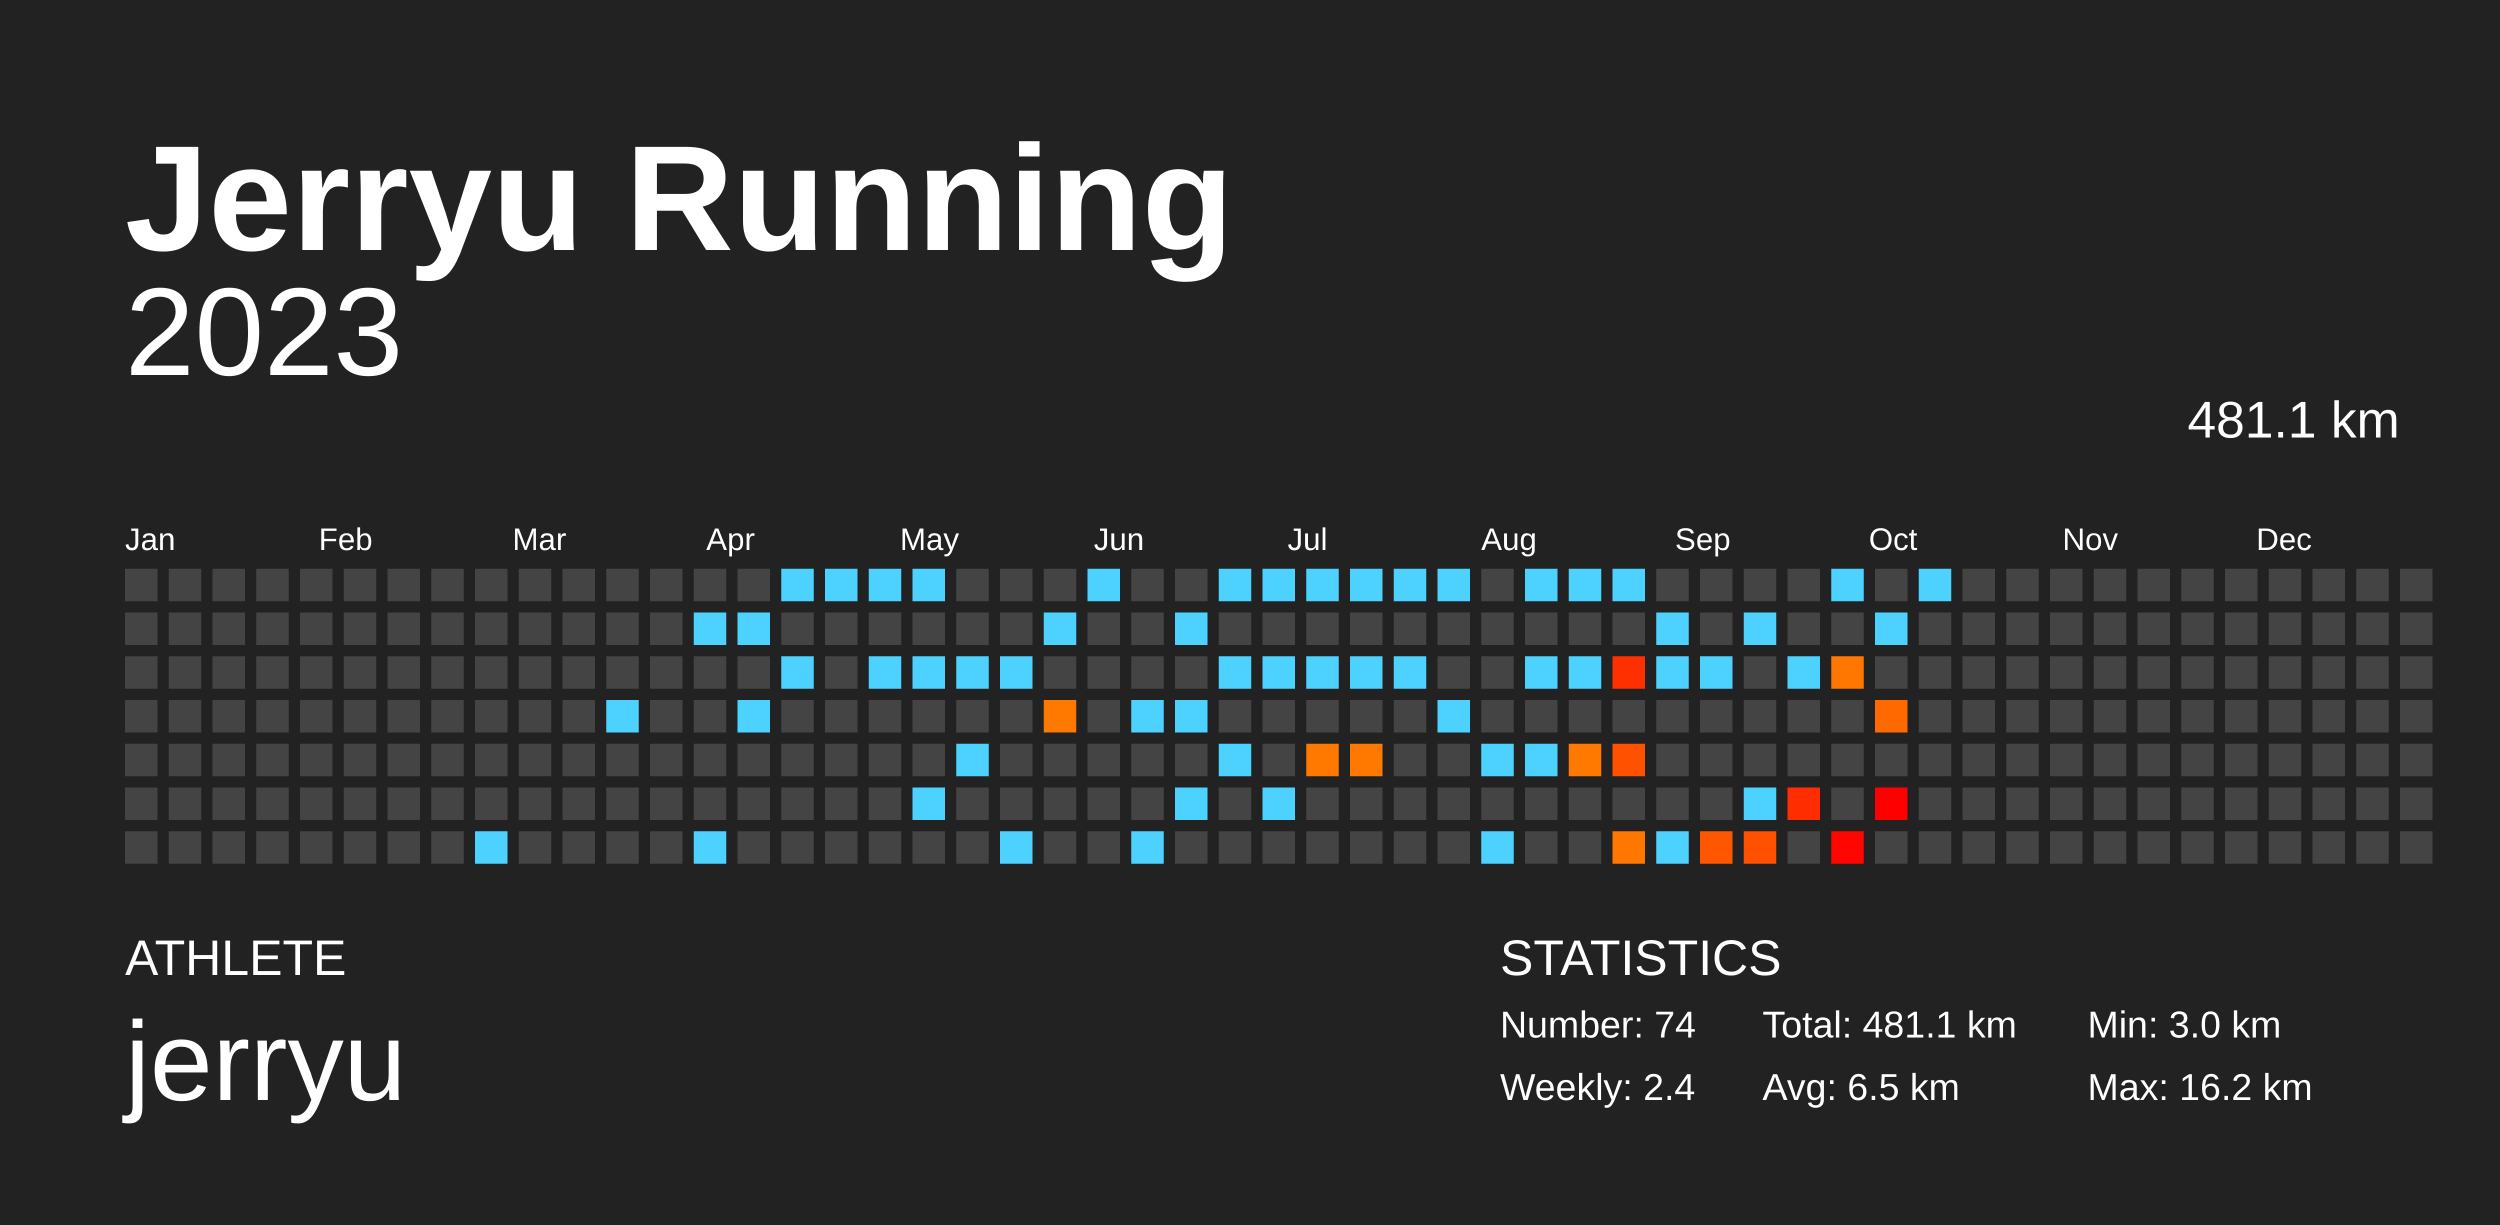
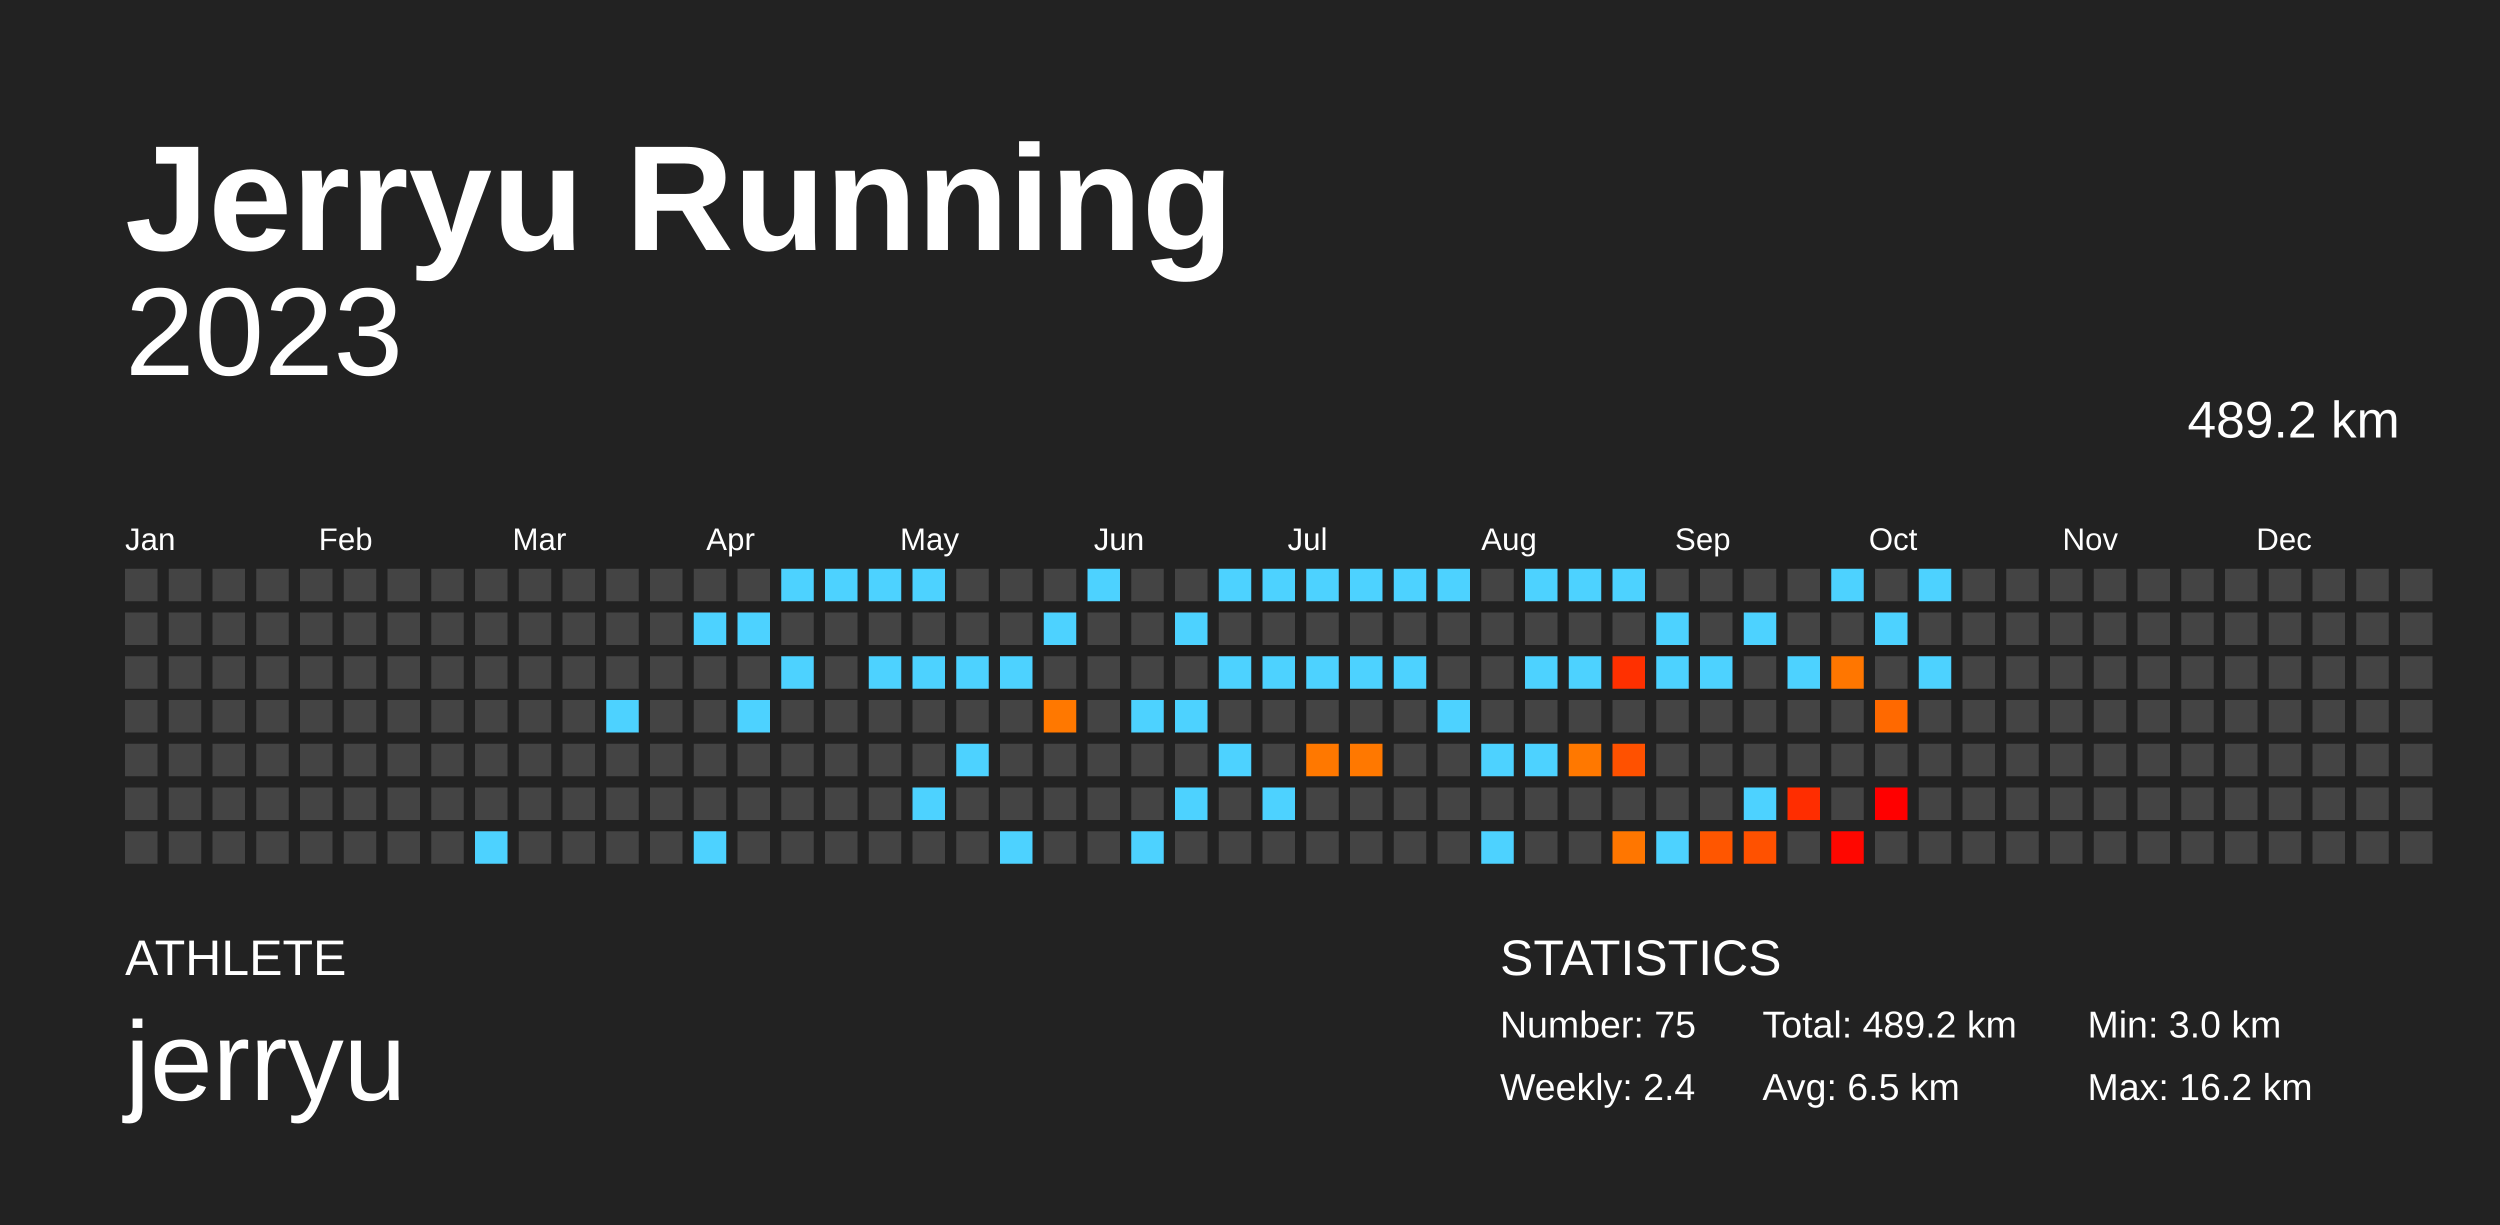
<svg xmlns="http://www.w3.org/2000/svg" baseProfile="full" height="98mm" version="1.1" viewBox="0,0,200,98" width="200mm">
  <defs />
  <rect fill="#222222" height="98" width="200" x="0" y="0" />
  <text fill="#FFFFFF" style="font-size:12px; font-family:Arial; font-weight:bold;" x="10" y="20">Jerryu Running</text>
  <text fill="#FFFFFF" style="font-size:4px; font-family:Arial" x="10" y="78">ATHLETE</text>
  <text fill="#FFFFFF" style="font-size:9px; font-family:Arial" x="10" y="88">jerryu</text>
  <text fill="#FFFFFF" style="font-size:4px; font-family:Arial" x="120" y="78">STATISTICS</text>
-   <text fill="#FFFFFF" style="font-size:3px; font-family:Arial" x="120" y="83">Number: 74</text>
+   <text fill="#FFFFFF" style="font-size:3px; font-family:Arial" x="120" y="83">Number: 75</text>
  <text fill="#FFFFFF" style="font-size:3px; font-family:Arial" x="120" y="88">Weekly: 2.4</text>
-   <text fill="#FFFFFF" style="font-size:3px; font-family:Arial" x="141" y="83">Total: 481.1 km</text>
+   <text fill="#FFFFFF" style="font-size:3px; font-family:Arial" x="141" y="83">Total: 489.2 km</text>
  <text fill="#FFFFFF" style="font-size:3px; font-family:Arial" x="141" y="88">Avg: 6.5 km</text>
  <text fill="#FFFFFF" style="font-size:3px; font-family:Arial" x="167" y="83">Min: 3.0 km</text>
  <text fill="#FFFFFF" style="font-size:3px; font-family:Arial" x="167" y="88">Max: 16.2 km</text>
  <text alignment-baseline="hanging" fill="#FFFFFF" style="font-size:10.0px; font-family:Arial;" x="10" y="30">2023</text>
-   <text alignment-baseline="hanging" fill="#FFFFFF" style="font-size:4.125px; font-family:Arial;" x="175" y="35">481.1 km</text>
+   <text alignment-baseline="hanging" fill="#FFFFFF" style="font-size:4.125px; font-family:Arial;" x="175" y="35">489.2 km</text>
  <text fill="#FFFFFF" style="font-size:2.5px; font-family:Arial" x="10.0" y="44">Jan</text>
  <text fill="#FFFFFF" style="font-size:2.5px; font-family:Arial" x="25.5" y="44">Feb</text>
  <text fill="#FFFFFF" style="font-size:2.5px; font-family:Arial" x="41.0" y="44">Mar</text>
  <text fill="#FFFFFF" style="font-size:2.5px; font-family:Arial" x="56.5" y="44">Apr</text>
  <text fill="#FFFFFF" style="font-size:2.5px; font-family:Arial" x="72.0" y="44">May</text>
  <text fill="#FFFFFF" style="font-size:2.5px; font-family:Arial" x="87.5" y="44">Jun</text>
  <text fill="#FFFFFF" style="font-size:2.5px; font-family:Arial" x="103.0" y="44">Jul</text>
  <text fill="#FFFFFF" style="font-size:2.5px; font-family:Arial" x="118.5" y="44">Aug</text>
  <text fill="#FFFFFF" style="font-size:2.5px; font-family:Arial" x="134.0" y="44">Sep</text>
  <text fill="#FFFFFF" style="font-size:2.5px; font-family:Arial" x="149.5" y="44">Oct</text>
  <text fill="#FFFFFF" style="font-size:2.5px; font-family:Arial" x="165.0" y="44">Nov</text>
  <text fill="#FFFFFF" style="font-size:2.5px; font-family:Arial" x="180.5" y="44">Dec</text>
  <rect fill="#444444" height="2.6" width="2.6" x="10.0" y="45.5" />
  <rect fill="#444444" height="2.6" width="2.6" x="10.0" y="49.0" />
  <rect fill="#444444" height="2.6" width="2.6" x="10.0" y="52.5" />
  <rect fill="#444444" height="2.6" width="2.6" x="10.0" y="56.0" />
  <rect fill="#444444" height="2.6" width="2.6" x="10.0" y="59.5" />
  <rect fill="#444444" height="2.6" width="2.6" x="10.0" y="63.0" />
  <rect fill="#444444" height="2.6" width="2.6" x="10.0" y="66.5" />
  <rect fill="#444444" height="2.6" width="2.6" x="13.5" y="45.5" />
  <rect fill="#444444" height="2.6" width="2.6" x="13.5" y="49.0" />
  <rect fill="#444444" height="2.6" width="2.6" x="13.5" y="52.5" />
  <rect fill="#444444" height="2.6" width="2.6" x="13.5" y="56.0" />
  <rect fill="#444444" height="2.6" width="2.6" x="13.5" y="59.5" />
  <rect fill="#444444" height="2.6" width="2.6" x="13.5" y="63.0" />
  <rect fill="#444444" height="2.6" width="2.6" x="13.5" y="66.5" />
  <rect fill="#444444" height="2.6" width="2.6" x="17.0" y="45.5" />
  <rect fill="#444444" height="2.6" width="2.6" x="17.0" y="49.0" />
  <rect fill="#444444" height="2.6" width="2.6" x="17.0" y="52.5" />
  <rect fill="#444444" height="2.6" width="2.6" x="17.0" y="56.0" />
  <rect fill="#444444" height="2.6" width="2.6" x="17.0" y="59.5" />
  <rect fill="#444444" height="2.6" width="2.6" x="17.0" y="63.0" />
  <rect fill="#444444" height="2.6" width="2.6" x="17.0" y="66.5" />
  <rect fill="#444444" height="2.6" width="2.6" x="20.5" y="45.5" />
  <rect fill="#444444" height="2.6" width="2.6" x="20.5" y="49.0" />
  <rect fill="#444444" height="2.6" width="2.6" x="20.5" y="52.5" />
  <rect fill="#444444" height="2.6" width="2.6" x="20.5" y="56.0" />
  <rect fill="#444444" height="2.6" width="2.6" x="20.5" y="59.5" />
  <rect fill="#444444" height="2.6" width="2.6" x="20.5" y="63.0" />
  <rect fill="#444444" height="2.6" width="2.6" x="20.5" y="66.5" />
  <rect fill="#444444" height="2.6" width="2.6" x="24.0" y="45.5" />
  <rect fill="#444444" height="2.6" width="2.6" x="24.0" y="49.0" />
  <rect fill="#444444" height="2.6" width="2.6" x="24.0" y="52.5" />
  <rect fill="#444444" height="2.6" width="2.6" x="24.0" y="56.0" />
  <rect fill="#444444" height="2.6" width="2.6" x="24.0" y="59.5" />
  <rect fill="#444444" height="2.6" width="2.6" x="24.0" y="63.0" />
  <rect fill="#444444" height="2.6" width="2.6" x="24.0" y="66.5" />
  <rect fill="#444444" height="2.6" width="2.6" x="27.5" y="45.5" />
  <rect fill="#444444" height="2.6" width="2.6" x="27.5" y="49.0" />
  <rect fill="#444444" height="2.6" width="2.6" x="27.5" y="52.5" />
  <rect fill="#444444" height="2.6" width="2.6" x="27.5" y="56.0" />
  <rect fill="#444444" height="2.6" width="2.6" x="27.5" y="59.5" />
  <rect fill="#444444" height="2.6" width="2.6" x="27.5" y="63.0" />
  <rect fill="#444444" height="2.6" width="2.6" x="27.5" y="66.5" />
  <rect fill="#444444" height="2.6" width="2.6" x="31.0" y="45.5" />
  <rect fill="#444444" height="2.6" width="2.6" x="31.0" y="49.0" />
  <rect fill="#444444" height="2.6" width="2.6" x="31.0" y="52.5" />
  <rect fill="#444444" height="2.6" width="2.6" x="31.0" y="56.0" />
  <rect fill="#444444" height="2.6" width="2.6" x="31.0" y="59.5" />
  <rect fill="#444444" height="2.6" width="2.6" x="31.0" y="63.0" />
  <rect fill="#444444" height="2.6" width="2.6" x="31.0" y="66.5" />
  <rect fill="#444444" height="2.6" width="2.6" x="34.5" y="45.5" />
  <rect fill="#444444" height="2.6" width="2.6" x="34.5" y="49.0" />
  <rect fill="#444444" height="2.6" width="2.6" x="34.5" y="52.5" />
  <rect fill="#444444" height="2.6" width="2.6" x="34.5" y="56.0" />
  <rect fill="#444444" height="2.6" width="2.6" x="34.5" y="59.5" />
  <rect fill="#444444" height="2.6" width="2.6" x="34.5" y="63.0" />
  <rect fill="#444444" height="2.6" width="2.6" x="34.5" y="66.5" />
  <rect fill="#444444" height="2.6" width="2.6" x="38.0" y="45.5" />
  <rect fill="#444444" height="2.6" width="2.6" x="38.0" y="49.0" />
  <rect fill="#444444" height="2.6" width="2.6" x="38.0" y="52.5" />
  <rect fill="#444444" height="2.6" width="2.6" x="38.0" y="56.0" />
  <rect fill="#444444" height="2.6" width="2.6" x="38.0" y="59.5" />
  <rect fill="#444444" height="2.6" width="2.6" x="38.0" y="63.0" />
  <rect fill="#4dd2ff" height="2.6" width="2.6" x="38.0" y="66.5" />
  <rect fill="#444444" height="2.6" width="2.6" x="41.5" y="45.5" />
  <rect fill="#444444" height="2.6" width="2.6" x="41.5" y="49.0" />
  <rect fill="#444444" height="2.6" width="2.6" x="41.5" y="52.5" />
  <rect fill="#444444" height="2.6" width="2.6" x="41.5" y="56.0" />
  <rect fill="#444444" height="2.6" width="2.6" x="41.5" y="59.5" />
  <rect fill="#444444" height="2.6" width="2.6" x="41.5" y="63.0" />
  <rect fill="#444444" height="2.6" width="2.6" x="41.5" y="66.5" />
  <rect fill="#444444" height="2.6" width="2.6" x="45.0" y="45.5" />
  <rect fill="#444444" height="2.6" width="2.6" x="45.0" y="49.0" />
  <rect fill="#444444" height="2.6" width="2.6" x="45.0" y="52.5" />
  <rect fill="#444444" height="2.6" width="2.6" x="45.0" y="56.0" />
  <rect fill="#444444" height="2.6" width="2.6" x="45.0" y="59.5" />
  <rect fill="#444444" height="2.6" width="2.6" x="45.0" y="63.0" />
  <rect fill="#444444" height="2.6" width="2.6" x="45.0" y="66.5" />
  <rect fill="#444444" height="2.6" width="2.6" x="48.5" y="45.5" />
  <rect fill="#444444" height="2.6" width="2.6" x="48.5" y="49.0" />
  <rect fill="#444444" height="2.6" width="2.6" x="48.5" y="52.5" />
  <rect fill="#4dd2ff" height="2.6" width="2.6" x="48.5" y="56.0" />
  <rect fill="#444444" height="2.6" width="2.6" x="48.5" y="59.5" />
  <rect fill="#444444" height="2.6" width="2.6" x="48.5" y="63.0" />
  <rect fill="#444444" height="2.6" width="2.6" x="48.5" y="66.5" />
  <rect fill="#444444" height="2.6" width="2.6" x="52.0" y="45.5" />
  <rect fill="#444444" height="2.6" width="2.6" x="52.0" y="49.0" />
  <rect fill="#444444" height="2.6" width="2.6" x="52.0" y="52.5" />
  <rect fill="#444444" height="2.6" width="2.6" x="52.0" y="56.0" />
  <rect fill="#444444" height="2.6" width="2.6" x="52.0" y="59.5" />
  <rect fill="#444444" height="2.6" width="2.6" x="52.0" y="63.0" />
  <rect fill="#444444" height="2.6" width="2.6" x="52.0" y="66.5" />
  <rect fill="#444444" height="2.6" width="2.6" x="55.5" y="45.5" />
  <rect fill="#4dd2ff" height="2.6" width="2.6" x="55.5" y="49.0" />
  <rect fill="#444444" height="2.6" width="2.6" x="55.5" y="52.5" />
  <rect fill="#444444" height="2.6" width="2.6" x="55.5" y="56.0" />
  <rect fill="#444444" height="2.6" width="2.6" x="55.5" y="59.5" />
  <rect fill="#444444" height="2.6" width="2.6" x="55.5" y="63.0" />
  <rect fill="#4dd2ff" height="2.6" width="2.6" x="55.5" y="66.5" />
  <rect fill="#444444" height="2.6" width="2.6" x="59.0" y="45.5" />
  <rect fill="#4dd2ff" height="2.6" width="2.6" x="59.0" y="49.0" />
  <rect fill="#444444" height="2.6" width="2.6" x="59.0" y="52.5" />
  <rect fill="#4dd2ff" height="2.6" width="2.6" x="59.0" y="56.0" />
  <rect fill="#444444" height="2.6" width="2.6" x="59.0" y="59.5" />
  <rect fill="#444444" height="2.6" width="2.6" x="59.0" y="63.0" />
  <rect fill="#444444" height="2.6" width="2.6" x="59.0" y="66.5" />
  <rect fill="#4dd2ff" height="2.6" width="2.6" x="62.5" y="45.5" />
  <rect fill="#444444" height="2.6" width="2.6" x="62.5" y="49.0" />
  <rect fill="#4dd2ff" height="2.6" width="2.6" x="62.5" y="52.5" />
  <rect fill="#444444" height="2.6" width="2.6" x="62.5" y="56.0" />
  <rect fill="#444444" height="2.6" width="2.6" x="62.5" y="59.5" />
  <rect fill="#444444" height="2.6" width="2.6" x="62.5" y="63.0" />
  <rect fill="#444444" height="2.6" width="2.6" x="62.5" y="66.5" />
  <rect fill="#4dd2ff" height="2.6" width="2.6" x="66.0" y="45.5" />
  <rect fill="#444444" height="2.6" width="2.6" x="66.0" y="49.0" />
  <rect fill="#444444" height="2.6" width="2.6" x="66.0" y="52.5" />
  <rect fill="#444444" height="2.6" width="2.6" x="66.0" y="56.0" />
  <rect fill="#444444" height="2.6" width="2.6" x="66.0" y="59.5" />
  <rect fill="#444444" height="2.6" width="2.6" x="66.0" y="63.0" />
  <rect fill="#444444" height="2.6" width="2.6" x="66.0" y="66.5" />
  <rect fill="#4dd2ff" height="2.6" width="2.6" x="69.5" y="45.5" />
  <rect fill="#444444" height="2.6" width="2.6" x="69.5" y="49.0" />
  <rect fill="#4dd2ff" height="2.6" width="2.6" x="69.5" y="52.5" />
  <rect fill="#444444" height="2.6" width="2.6" x="69.5" y="56.0" />
  <rect fill="#444444" height="2.6" width="2.6" x="69.5" y="59.5" />
  <rect fill="#444444" height="2.6" width="2.6" x="69.5" y="63.0" />
  <rect fill="#444444" height="2.6" width="2.6" x="69.5" y="66.5" />
  <rect fill="#4dd2ff" height="2.6" width="2.6" x="73.0" y="45.5" />
  <rect fill="#444444" height="2.6" width="2.6" x="73.0" y="49.0" />
  <rect fill="#4dd2ff" height="2.6" width="2.6" x="73.0" y="52.5" />
  <rect fill="#444444" height="2.6" width="2.6" x="73.0" y="56.0" />
  <rect fill="#444444" height="2.6" width="2.6" x="73.0" y="59.5" />
  <rect fill="#4dd2ff" height="2.6" width="2.6" x="73.0" y="63.0" />
  <rect fill="#444444" height="2.6" width="2.6" x="73.0" y="66.5" />
  <rect fill="#444444" height="2.6" width="2.6" x="76.5" y="45.5" />
  <rect fill="#444444" height="2.6" width="2.6" x="76.5" y="49.0" />
  <rect fill="#4dd2ff" height="2.6" width="2.6" x="76.5" y="52.5" />
  <rect fill="#444444" height="2.6" width="2.6" x="76.5" y="56.0" />
  <rect fill="#4dd2ff" height="2.6" width="2.6" x="76.5" y="59.5" />
  <rect fill="#444444" height="2.6" width="2.6" x="76.5" y="63.0" />
  <rect fill="#444444" height="2.6" width="2.6" x="76.5" y="66.5" />
  <rect fill="#444444" height="2.6" width="2.6" x="80.0" y="45.5" />
  <rect fill="#444444" height="2.6" width="2.6" x="80.0" y="49.0" />
  <rect fill="#4dd2ff" height="2.6" width="2.6" x="80.0" y="52.5" />
  <rect fill="#444444" height="2.6" width="2.6" x="80.0" y="56.0" />
  <rect fill="#444444" height="2.6" width="2.6" x="80.0" y="59.5" />
  <rect fill="#444444" height="2.6" width="2.6" x="80.0" y="63.0" />
  <rect fill="#4dd2ff" height="2.6" width="2.6" x="80.0" y="66.5" />
  <rect fill="#444444" height="2.6" width="2.6" x="83.5" y="45.5" />
  <rect fill="#4dd2ff" height="2.6" width="2.6" x="83.5" y="49.0" />
  <rect fill="#444444" height="2.6" width="2.6" x="83.5" y="52.5" />
  <rect fill="#ff7800" height="2.6" width="2.6" x="83.5" y="56.0" />
  <rect fill="#444444" height="2.6" width="2.6" x="83.5" y="59.5" />
  <rect fill="#444444" height="2.6" width="2.6" x="83.5" y="63.0" />
  <rect fill="#444444" height="2.6" width="2.6" x="83.5" y="66.5" />
  <rect fill="#4dd2ff" height="2.6" width="2.6" x="87.0" y="45.5" />
  <rect fill="#444444" height="2.6" width="2.6" x="87.0" y="49.0" />
  <rect fill="#444444" height="2.6" width="2.6" x="87.0" y="52.5" />
  <rect fill="#444444" height="2.6" width="2.6" x="87.0" y="56.0" />
  <rect fill="#444444" height="2.6" width="2.6" x="87.0" y="59.5" />
  <rect fill="#444444" height="2.6" width="2.6" x="87.0" y="63.0" />
  <rect fill="#444444" height="2.6" width="2.6" x="87.0" y="66.5" />
  <rect fill="#444444" height="2.6" width="2.6" x="90.5" y="45.5" />
  <rect fill="#444444" height="2.6" width="2.6" x="90.5" y="49.0" />
  <rect fill="#444444" height="2.6" width="2.6" x="90.5" y="52.5" />
  <rect fill="#4dd2ff" height="2.6" width="2.6" x="90.5" y="56.0" />
  <rect fill="#444444" height="2.6" width="2.6" x="90.5" y="59.5" />
  <rect fill="#444444" height="2.6" width="2.6" x="90.5" y="63.0" />
  <rect fill="#4dd2ff" height="2.6" width="2.6" x="90.5" y="66.5" />
  <rect fill="#444444" height="2.6" width="2.6" x="94.0" y="45.5" />
  <rect fill="#4dd2ff" height="2.6" width="2.6" x="94.0" y="49.0" />
  <rect fill="#444444" height="2.6" width="2.6" x="94.0" y="52.5" />
  <rect fill="#4dd2ff" height="2.6" width="2.6" x="94.0" y="56.0" />
  <rect fill="#444444" height="2.6" width="2.6" x="94.0" y="59.5" />
  <rect fill="#4dd2ff" height="2.6" width="2.6" x="94.0" y="63.0" />
  <rect fill="#444444" height="2.6" width="2.6" x="94.0" y="66.5" />
  <rect fill="#4dd2ff" height="2.6" width="2.6" x="97.5" y="45.5" />
  <rect fill="#444444" height="2.6" width="2.6" x="97.5" y="49.0" />
  <rect fill="#4dd2ff" height="2.6" width="2.6" x="97.5" y="52.5" />
  <rect fill="#444444" height="2.6" width="2.6" x="97.5" y="56.0" />
  <rect fill="#4dd2ff" height="2.6" width="2.6" x="97.5" y="59.5" />
  <rect fill="#444444" height="2.6" width="2.6" x="97.5" y="63.0" />
  <rect fill="#444444" height="2.6" width="2.6" x="97.5" y="66.5" />
  <rect fill="#4dd2ff" height="2.6" width="2.6" x="101.0" y="45.5" />
  <rect fill="#444444" height="2.6" width="2.6" x="101.0" y="49.0" />
  <rect fill="#4dd2ff" height="2.6" width="2.6" x="101.0" y="52.5" />
  <rect fill="#444444" height="2.6" width="2.6" x="101.0" y="56.0" />
  <rect fill="#444444" height="2.6" width="2.6" x="101.0" y="59.5" />
  <rect fill="#4dd2ff" height="2.6" width="2.6" x="101.0" y="63.0" />
  <rect fill="#444444" height="2.6" width="2.6" x="101.0" y="66.5" />
  <rect fill="#4dd2ff" height="2.6" width="2.6" x="104.5" y="45.5" />
  <rect fill="#444444" height="2.6" width="2.6" x="104.5" y="49.0" />
  <rect fill="#4dd2ff" height="2.6" width="2.6" x="104.5" y="52.5" />
  <rect fill="#444444" height="2.6" width="2.6" x="104.5" y="56.0" />
  <rect fill="#ff7800" height="2.6" width="2.6" x="104.5" y="59.5" />
  <rect fill="#444444" height="2.6" width="2.6" x="104.5" y="63.0" />
  <rect fill="#444444" height="2.6" width="2.6" x="104.5" y="66.5" />
  <rect fill="#4dd2ff" height="2.6" width="2.6" x="108.0" y="45.5" />
  <rect fill="#444444" height="2.6" width="2.6" x="108.0" y="49.0" />
  <rect fill="#4dd2ff" height="2.6" width="2.6" x="108.0" y="52.5" />
  <rect fill="#444444" height="2.6" width="2.6" x="108.0" y="56.0" />
  <rect fill="#ff7800" height="2.6" width="2.6" x="108.0" y="59.5" />
  <rect fill="#444444" height="2.6" width="2.6" x="108.0" y="63.0" />
  <rect fill="#444444" height="2.6" width="2.6" x="108.0" y="66.5" />
  <rect fill="#4dd2ff" height="2.6" width="2.6" x="111.5" y="45.5" />
  <rect fill="#444444" height="2.6" width="2.6" x="111.5" y="49.0" />
  <rect fill="#4dd2ff" height="2.6" width="2.6" x="111.5" y="52.5" />
  <rect fill="#444444" height="2.6" width="2.6" x="111.5" y="56.0" />
  <rect fill="#444444" height="2.6" width="2.6" x="111.5" y="59.5" />
  <rect fill="#444444" height="2.6" width="2.6" x="111.5" y="63.0" />
  <rect fill="#444444" height="2.6" width="2.6" x="111.5" y="66.5" />
  <rect fill="#4dd2ff" height="2.6" width="2.6" x="115.0" y="45.5" />
  <rect fill="#444444" height="2.6" width="2.6" x="115.0" y="49.0" />
  <rect fill="#444444" height="2.6" width="2.6" x="115.0" y="52.5" />
  <rect fill="#4dd2ff" height="2.6" width="2.6" x="115.0" y="56.0" />
  <rect fill="#444444" height="2.6" width="2.6" x="115.0" y="59.5" />
  <rect fill="#444444" height="2.6" width="2.6" x="115.0" y="63.0" />
  <rect fill="#444444" height="2.6" width="2.6" x="115.0" y="66.5" />
  <rect fill="#444444" height="2.6" width="2.6" x="118.5" y="45.5" />
  <rect fill="#444444" height="2.6" width="2.6" x="118.5" y="49.0" />
  <rect fill="#444444" height="2.6" width="2.6" x="118.5" y="52.5" />
  <rect fill="#444444" height="2.6" width="2.6" x="118.5" y="56.0" />
  <rect fill="#4dd2ff" height="2.6" width="2.6" x="118.5" y="59.5" />
  <rect fill="#444444" height="2.6" width="2.6" x="118.5" y="63.0" />
  <rect fill="#4dd2ff" height="2.6" width="2.6" x="118.5" y="66.5" />
  <rect fill="#4dd2ff" height="2.6" width="2.6" x="122.0" y="45.5" />
  <rect fill="#444444" height="2.6" width="2.6" x="122.0" y="49.0" />
  <rect fill="#4dd2ff" height="2.6" width="2.6" x="122.0" y="52.5" />
  <rect fill="#444444" height="2.6" width="2.6" x="122.0" y="56.0" />
  <rect fill="#4dd2ff" height="2.6" width="2.6" x="122.0" y="59.5" />
  <rect fill="#444444" height="2.6" width="2.6" x="122.0" y="63.0" />
  <rect fill="#444444" height="2.6" width="2.6" x="122.0" y="66.5" />
  <rect fill="#4dd2ff" height="2.6" width="2.6" x="125.5" y="45.5" />
  <rect fill="#444444" height="2.6" width="2.6" x="125.5" y="49.0" />
  <rect fill="#4dd2ff" height="2.6" width="2.6" x="125.5" y="52.5" />
  <rect fill="#444444" height="2.6" width="2.6" x="125.5" y="56.0" />
  <rect fill="#ff7800" height="2.6" width="2.6" x="125.5" y="59.5" />
  <rect fill="#444444" height="2.6" width="2.6" x="125.5" y="63.0" />
  <rect fill="#444444" height="2.6" width="2.6" x="125.5" y="66.5" />
  <rect fill="#4dd2ff" height="2.6" width="2.6" x="129.0" y="45.5" />
  <rect fill="#444444" height="2.6" width="2.6" x="129.0" y="49.0" />
  <rect fill="#ff3000" height="2.6" width="2.6" x="129.0" y="52.5" />
  <rect fill="#444444" height="2.6" width="2.6" x="129.0" y="56.0" />
  <rect fill="#ff5100" height="2.6" width="2.6" x="129.0" y="59.5" />
  <rect fill="#444444" height="2.6" width="2.6" x="129.0" y="63.0" />
  <rect fill="#ff7600" height="2.6" width="2.6" x="129.0" y="66.5" />
  <rect fill="#444444" height="2.6" width="2.6" x="132.5" y="45.5" />
  <rect fill="#4dd2ff" height="2.6" width="2.6" x="132.5" y="49.0" />
  <rect fill="#4dd2ff" height="2.6" width="2.6" x="132.5" y="52.5" />
  <rect fill="#444444" height="2.6" width="2.6" x="132.5" y="56.0" />
  <rect fill="#444444" height="2.6" width="2.6" x="132.5" y="59.5" />
  <rect fill="#444444" height="2.6" width="2.6" x="132.5" y="63.0" />
  <rect fill="#4dd2ff" height="2.6" width="2.6" x="132.5" y="66.5" />
  <rect fill="#444444" height="2.6" width="2.6" x="136.0" y="45.5" />
  <rect fill="#444444" height="2.6" width="2.6" x="136.0" y="49.0" />
  <rect fill="#4dd2ff" height="2.6" width="2.6" x="136.0" y="52.5" />
  <rect fill="#444444" height="2.6" width="2.6" x="136.0" y="56.0" />
  <rect fill="#444444" height="2.6" width="2.6" x="136.0" y="59.5" />
  <rect fill="#444444" height="2.6" width="2.6" x="136.0" y="63.0" />
  <rect fill="#ff5600" height="2.6" width="2.6" x="136.0" y="66.5" />
  <rect fill="#444444" height="2.6" width="2.6" x="139.5" y="45.5" />
  <rect fill="#4dd2ff" height="2.6" width="2.6" x="139.5" y="49.0" />
  <rect fill="#444444" height="2.6" width="2.6" x="139.5" y="52.5" />
  <rect fill="#444444" height="2.6" width="2.6" x="139.5" y="56.0" />
  <rect fill="#444444" height="2.6" width="2.6" x="139.5" y="59.5" />
  <rect fill="#4dd2ff" height="2.6" width="2.6" x="139.5" y="63.0" />
  <rect fill="#ff5100" height="2.6" width="2.6" x="139.5" y="66.5" />
  <rect fill="#444444" height="2.6" width="2.6" x="143.0" y="45.5" />
  <rect fill="#444444" height="2.6" width="2.6" x="143.0" y="49.0" />
  <rect fill="#4dd2ff" height="2.6" width="2.6" x="143.0" y="52.5" />
  <rect fill="#444444" height="2.6" width="2.6" x="143.0" y="56.0" />
  <rect fill="#444444" height="2.6" width="2.6" x="143.0" y="59.5" />
  <rect fill="#ff2d00" height="2.6" width="2.6" x="143.0" y="63.0" />
  <rect fill="#444444" height="2.6" width="2.6" x="143.0" y="66.5" />
  <rect fill="#4dd2ff" height="2.6" width="2.6" x="146.5" y="45.5" />
  <rect fill="#444444" height="2.6" width="2.6" x="146.5" y="49.0" />
  <rect fill="#ff7600" height="2.6" width="2.6" x="146.5" y="52.5" />
  <rect fill="#444444" height="2.6" width="2.6" x="146.5" y="56.0" />
  <rect fill="#444444" height="2.6" width="2.6" x="146.5" y="59.5" />
  <rect fill="#444444" height="2.6" width="2.6" x="146.5" y="63.0" />
  <rect fill="#ff0700" height="2.6" width="2.6" x="146.5" y="66.5" />
  <rect fill="#444444" height="2.6" width="2.6" x="150.0" y="45.5" />
  <rect fill="#4dd2ff" height="2.6" width="2.6" x="150.0" y="49.0" />
  <rect fill="#444444" height="2.6" width="2.6" x="150.0" y="52.5" />
  <rect fill="#ff6900" height="2.6" width="2.6" x="150.0" y="56.0" />
  <rect fill="#444444" height="2.6" width="2.6" x="150.0" y="59.5" />
  <rect fill="#ff0000" height="2.6" width="2.6" x="150.0" y="63.0" />
  <rect fill="#444444" height="2.6" width="2.6" x="150.0" y="66.5" />
  <rect fill="#4dd2ff" height="2.6" width="2.6" x="153.5" y="45.5" />
  <rect fill="#444444" height="2.6" width="2.6" x="153.5" y="49.0" />
-   <rect fill="#444444" height="2.6" width="2.6" x="153.5" y="52.5" />
+   <rect fill="#4dd2ff" height="2.6" width="2.6" x="153.5" y="52.5" />
  <rect fill="#444444" height="2.6" width="2.6" x="153.5" y="56.0" />
  <rect fill="#444444" height="2.6" width="2.6" x="153.5" y="59.5" />
  <rect fill="#444444" height="2.6" width="2.6" x="153.5" y="63.0" />
  <rect fill="#444444" height="2.6" width="2.6" x="153.5" y="66.5" />
  <rect fill="#444444" height="2.6" width="2.6" x="157.0" y="45.5" />
  <rect fill="#444444" height="2.6" width="2.6" x="157.0" y="49.0" />
  <rect fill="#444444" height="2.6" width="2.6" x="157.0" y="52.5" />
  <rect fill="#444444" height="2.6" width="2.6" x="157.0" y="56.0" />
  <rect fill="#444444" height="2.6" width="2.6" x="157.0" y="59.5" />
  <rect fill="#444444" height="2.6" width="2.6" x="157.0" y="63.0" />
  <rect fill="#444444" height="2.6" width="2.6" x="157.0" y="66.5" />
  <rect fill="#444444" height="2.6" width="2.6" x="160.5" y="45.5" />
  <rect fill="#444444" height="2.6" width="2.6" x="160.5" y="49.0" />
  <rect fill="#444444" height="2.6" width="2.6" x="160.5" y="52.5" />
  <rect fill="#444444" height="2.6" width="2.6" x="160.5" y="56.0" />
  <rect fill="#444444" height="2.6" width="2.6" x="160.5" y="59.5" />
  <rect fill="#444444" height="2.6" width="2.6" x="160.5" y="63.0" />
  <rect fill="#444444" height="2.6" width="2.6" x="160.5" y="66.5" />
  <rect fill="#444444" height="2.6" width="2.6" x="164.0" y="45.5" />
  <rect fill="#444444" height="2.6" width="2.6" x="164.0" y="49.0" />
  <rect fill="#444444" height="2.6" width="2.6" x="164.0" y="52.5" />
  <rect fill="#444444" height="2.6" width="2.6" x="164.0" y="56.0" />
  <rect fill="#444444" height="2.6" width="2.6" x="164.0" y="59.5" />
  <rect fill="#444444" height="2.6" width="2.6" x="164.0" y="63.0" />
  <rect fill="#444444" height="2.6" width="2.6" x="164.0" y="66.5" />
  <rect fill="#444444" height="2.6" width="2.6" x="167.5" y="45.5" />
  <rect fill="#444444" height="2.6" width="2.6" x="167.5" y="49.0" />
  <rect fill="#444444" height="2.6" width="2.6" x="167.5" y="52.5" />
  <rect fill="#444444" height="2.6" width="2.6" x="167.5" y="56.0" />
  <rect fill="#444444" height="2.6" width="2.6" x="167.5" y="59.5" />
  <rect fill="#444444" height="2.6" width="2.6" x="167.5" y="63.0" />
  <rect fill="#444444" height="2.6" width="2.6" x="167.5" y="66.5" />
  <rect fill="#444444" height="2.6" width="2.6" x="171.0" y="45.5" />
  <rect fill="#444444" height="2.6" width="2.6" x="171.0" y="49.0" />
  <rect fill="#444444" height="2.6" width="2.6" x="171.0" y="52.5" />
  <rect fill="#444444" height="2.6" width="2.6" x="171.0" y="56.0" />
  <rect fill="#444444" height="2.6" width="2.6" x="171.0" y="59.5" />
  <rect fill="#444444" height="2.6" width="2.6" x="171.0" y="63.0" />
  <rect fill="#444444" height="2.6" width="2.6" x="171.0" y="66.5" />
  <rect fill="#444444" height="2.6" width="2.6" x="174.5" y="45.5" />
  <rect fill="#444444" height="2.6" width="2.6" x="174.5" y="49.0" />
  <rect fill="#444444" height="2.6" width="2.6" x="174.5" y="52.5" />
  <rect fill="#444444" height="2.6" width="2.6" x="174.5" y="56.0" />
  <rect fill="#444444" height="2.6" width="2.6" x="174.5" y="59.5" />
  <rect fill="#444444" height="2.6" width="2.6" x="174.5" y="63.0" />
  <rect fill="#444444" height="2.6" width="2.6" x="174.5" y="66.5" />
  <rect fill="#444444" height="2.6" width="2.6" x="178.0" y="45.5" />
  <rect fill="#444444" height="2.6" width="2.6" x="178.0" y="49.0" />
  <rect fill="#444444" height="2.6" width="2.6" x="178.0" y="52.5" />
  <rect fill="#444444" height="2.6" width="2.6" x="178.0" y="56.0" />
  <rect fill="#444444" height="2.6" width="2.6" x="178.0" y="59.5" />
  <rect fill="#444444" height="2.6" width="2.6" x="178.0" y="63.0" />
  <rect fill="#444444" height="2.6" width="2.6" x="178.0" y="66.5" />
  <rect fill="#444444" height="2.6" width="2.6" x="181.5" y="45.5" />
  <rect fill="#444444" height="2.6" width="2.6" x="181.5" y="49.0" />
  <rect fill="#444444" height="2.6" width="2.6" x="181.5" y="52.5" />
  <rect fill="#444444" height="2.6" width="2.6" x="181.5" y="56.0" />
  <rect fill="#444444" height="2.6" width="2.6" x="181.5" y="59.5" />
  <rect fill="#444444" height="2.6" width="2.6" x="181.5" y="63.0" />
  <rect fill="#444444" height="2.6" width="2.6" x="181.5" y="66.5" />
  <rect fill="#444444" height="2.6" width="2.6" x="185.0" y="45.5" />
  <rect fill="#444444" height="2.6" width="2.6" x="185.0" y="49.0" />
  <rect fill="#444444" height="2.6" width="2.6" x="185.0" y="52.5" />
  <rect fill="#444444" height="2.6" width="2.6" x="185.0" y="56.0" />
  <rect fill="#444444" height="2.6" width="2.6" x="185.0" y="59.5" />
  <rect fill="#444444" height="2.6" width="2.6" x="185.0" y="63.0" />
  <rect fill="#444444" height="2.6" width="2.6" x="185.0" y="66.5" />
  <rect fill="#444444" height="2.6" width="2.6" x="188.5" y="45.5" />
  <rect fill="#444444" height="2.6" width="2.6" x="188.5" y="49.0" />
  <rect fill="#444444" height="2.6" width="2.6" x="188.5" y="52.5" />
  <rect fill="#444444" height="2.6" width="2.6" x="188.5" y="56.0" />
  <rect fill="#444444" height="2.6" width="2.6" x="188.5" y="59.5" />
  <rect fill="#444444" height="2.6" width="2.6" x="188.5" y="63.0" />
  <rect fill="#444444" height="2.6" width="2.6" x="188.5" y="66.5" />
  <rect fill="#444444" height="2.6" width="2.6" x="192.0" y="45.5" />
  <rect fill="#444444" height="2.6" width="2.6" x="192.0" y="49.0" />
  <rect fill="#444444" height="2.6" width="2.6" x="192.0" y="52.5" />
  <rect fill="#444444" height="2.6" width="2.6" x="192.0" y="56.0" />
  <rect fill="#444444" height="2.6" width="2.6" x="192.0" y="59.5" />
  <rect fill="#444444" height="2.6" width="2.6" x="192.0" y="63.0" />
  <rect fill="#444444" height="2.6" width="2.6" x="192.0" y="66.5" />
</svg>
